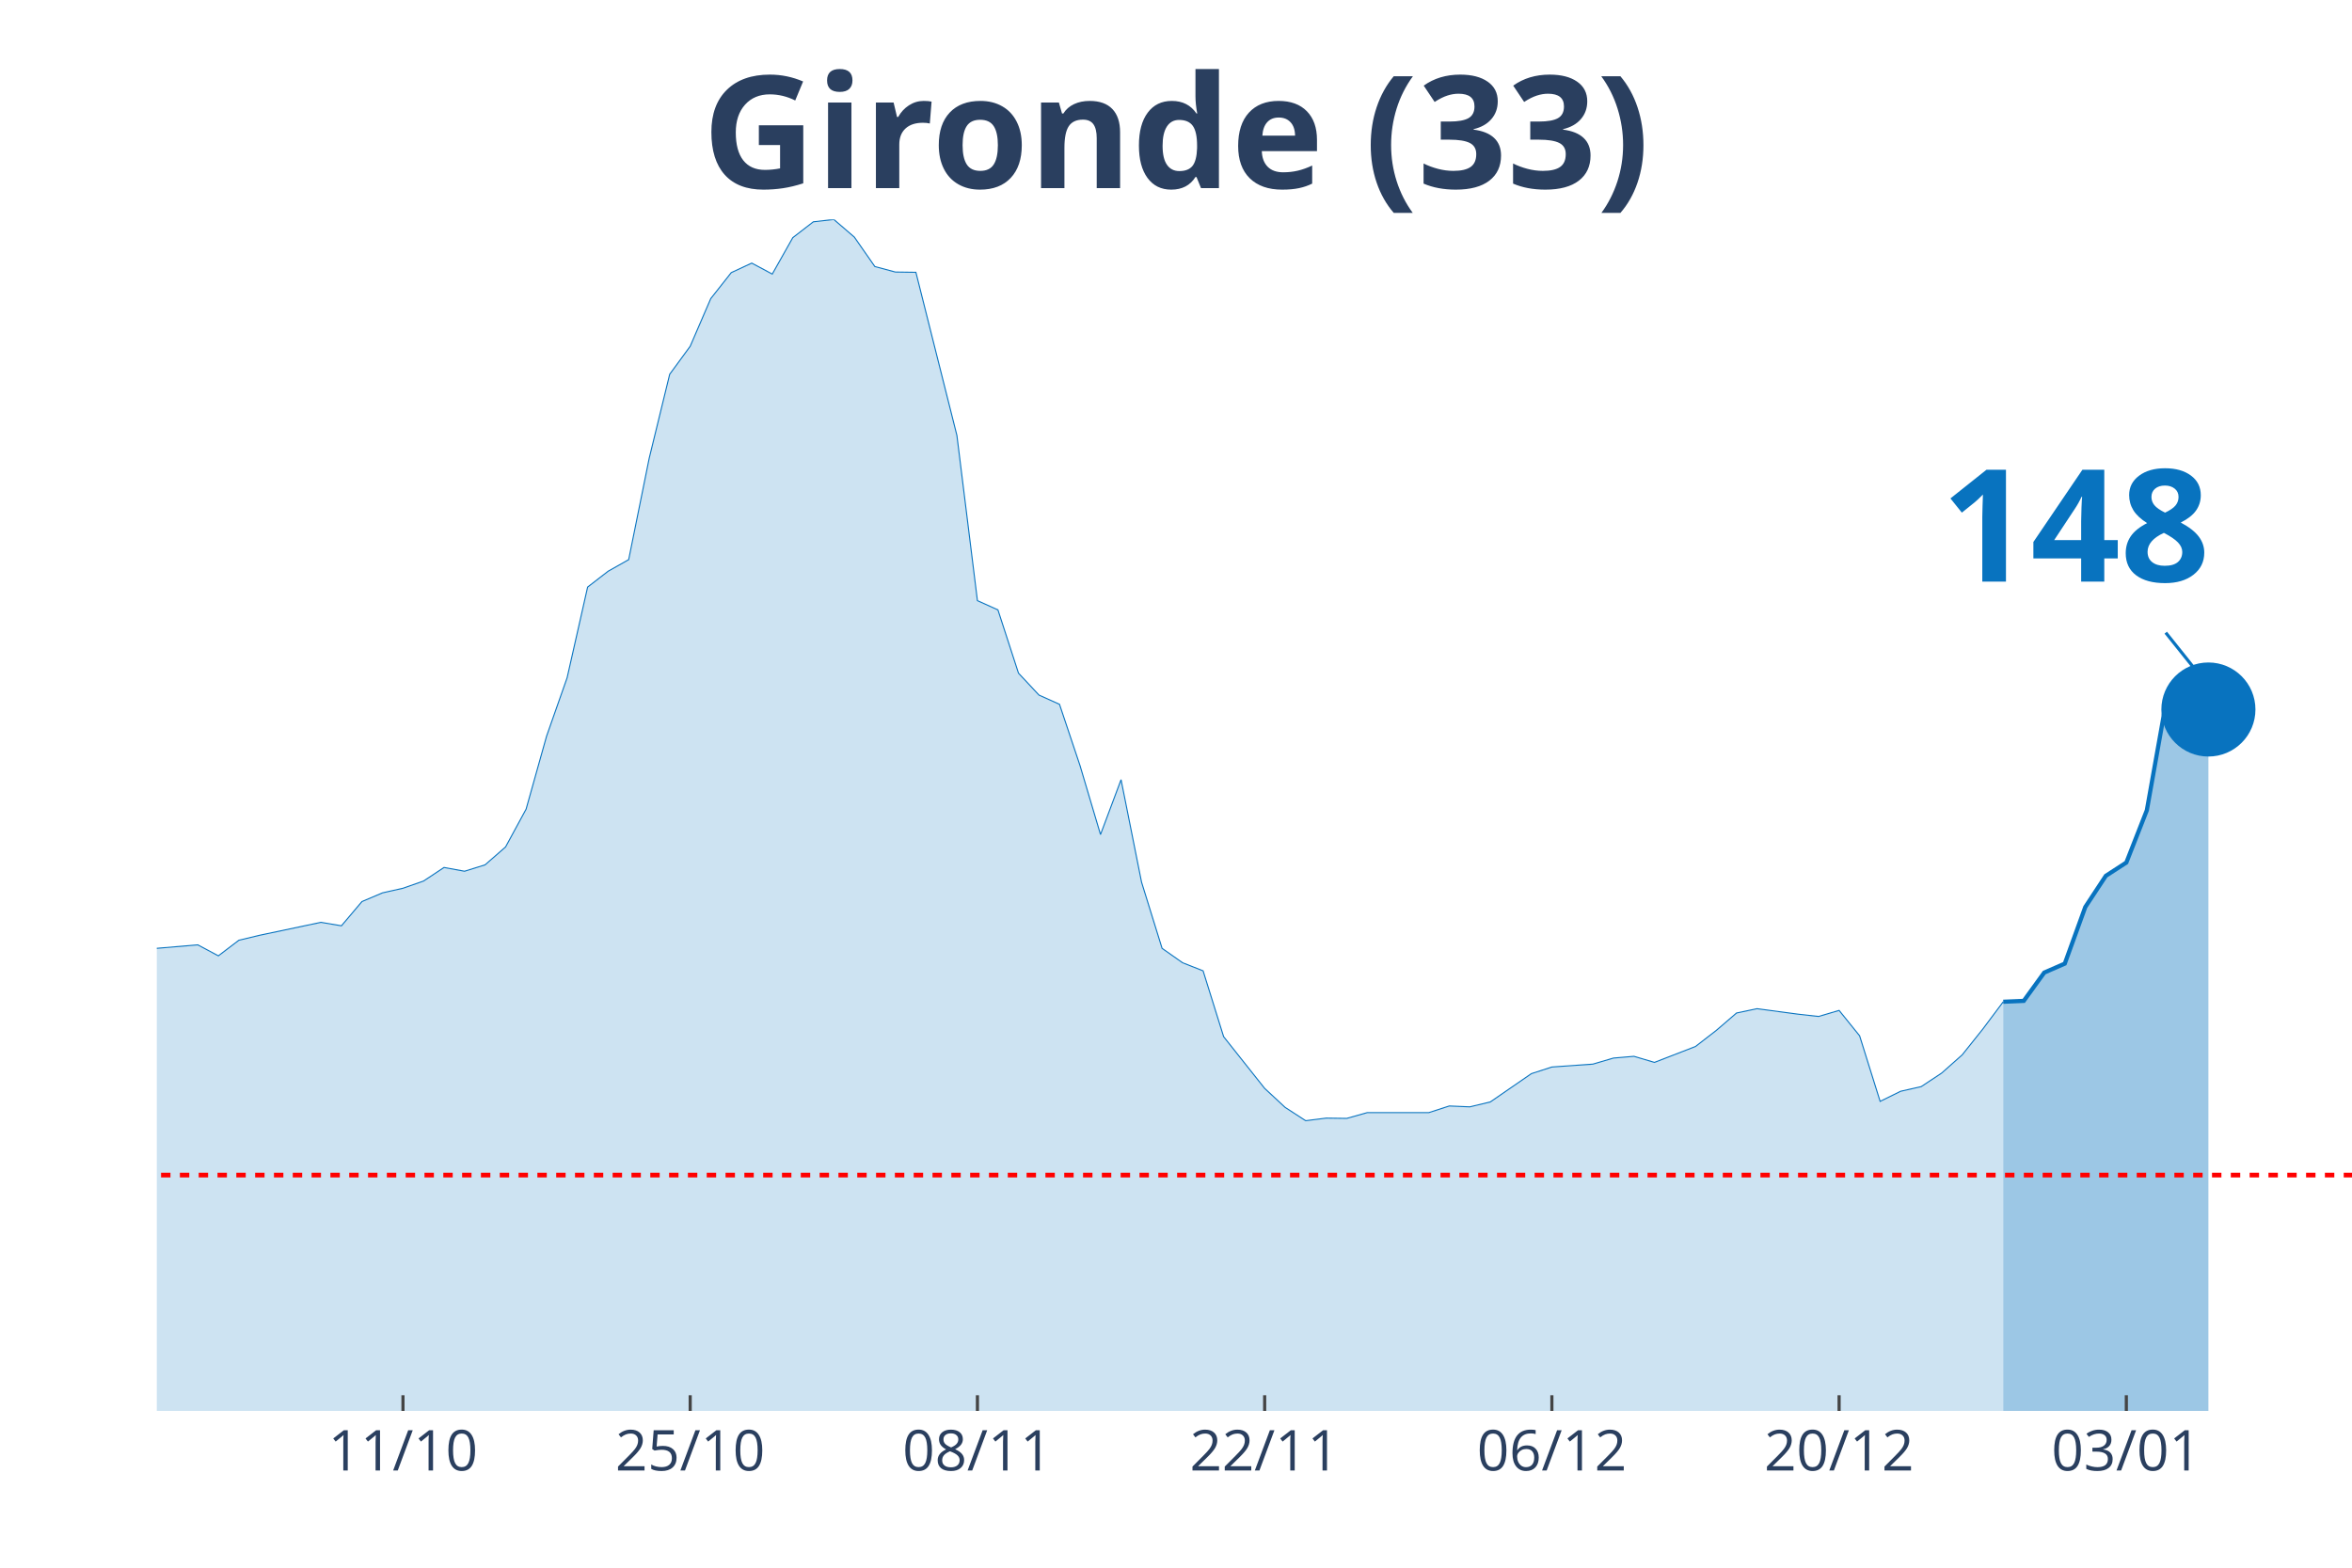
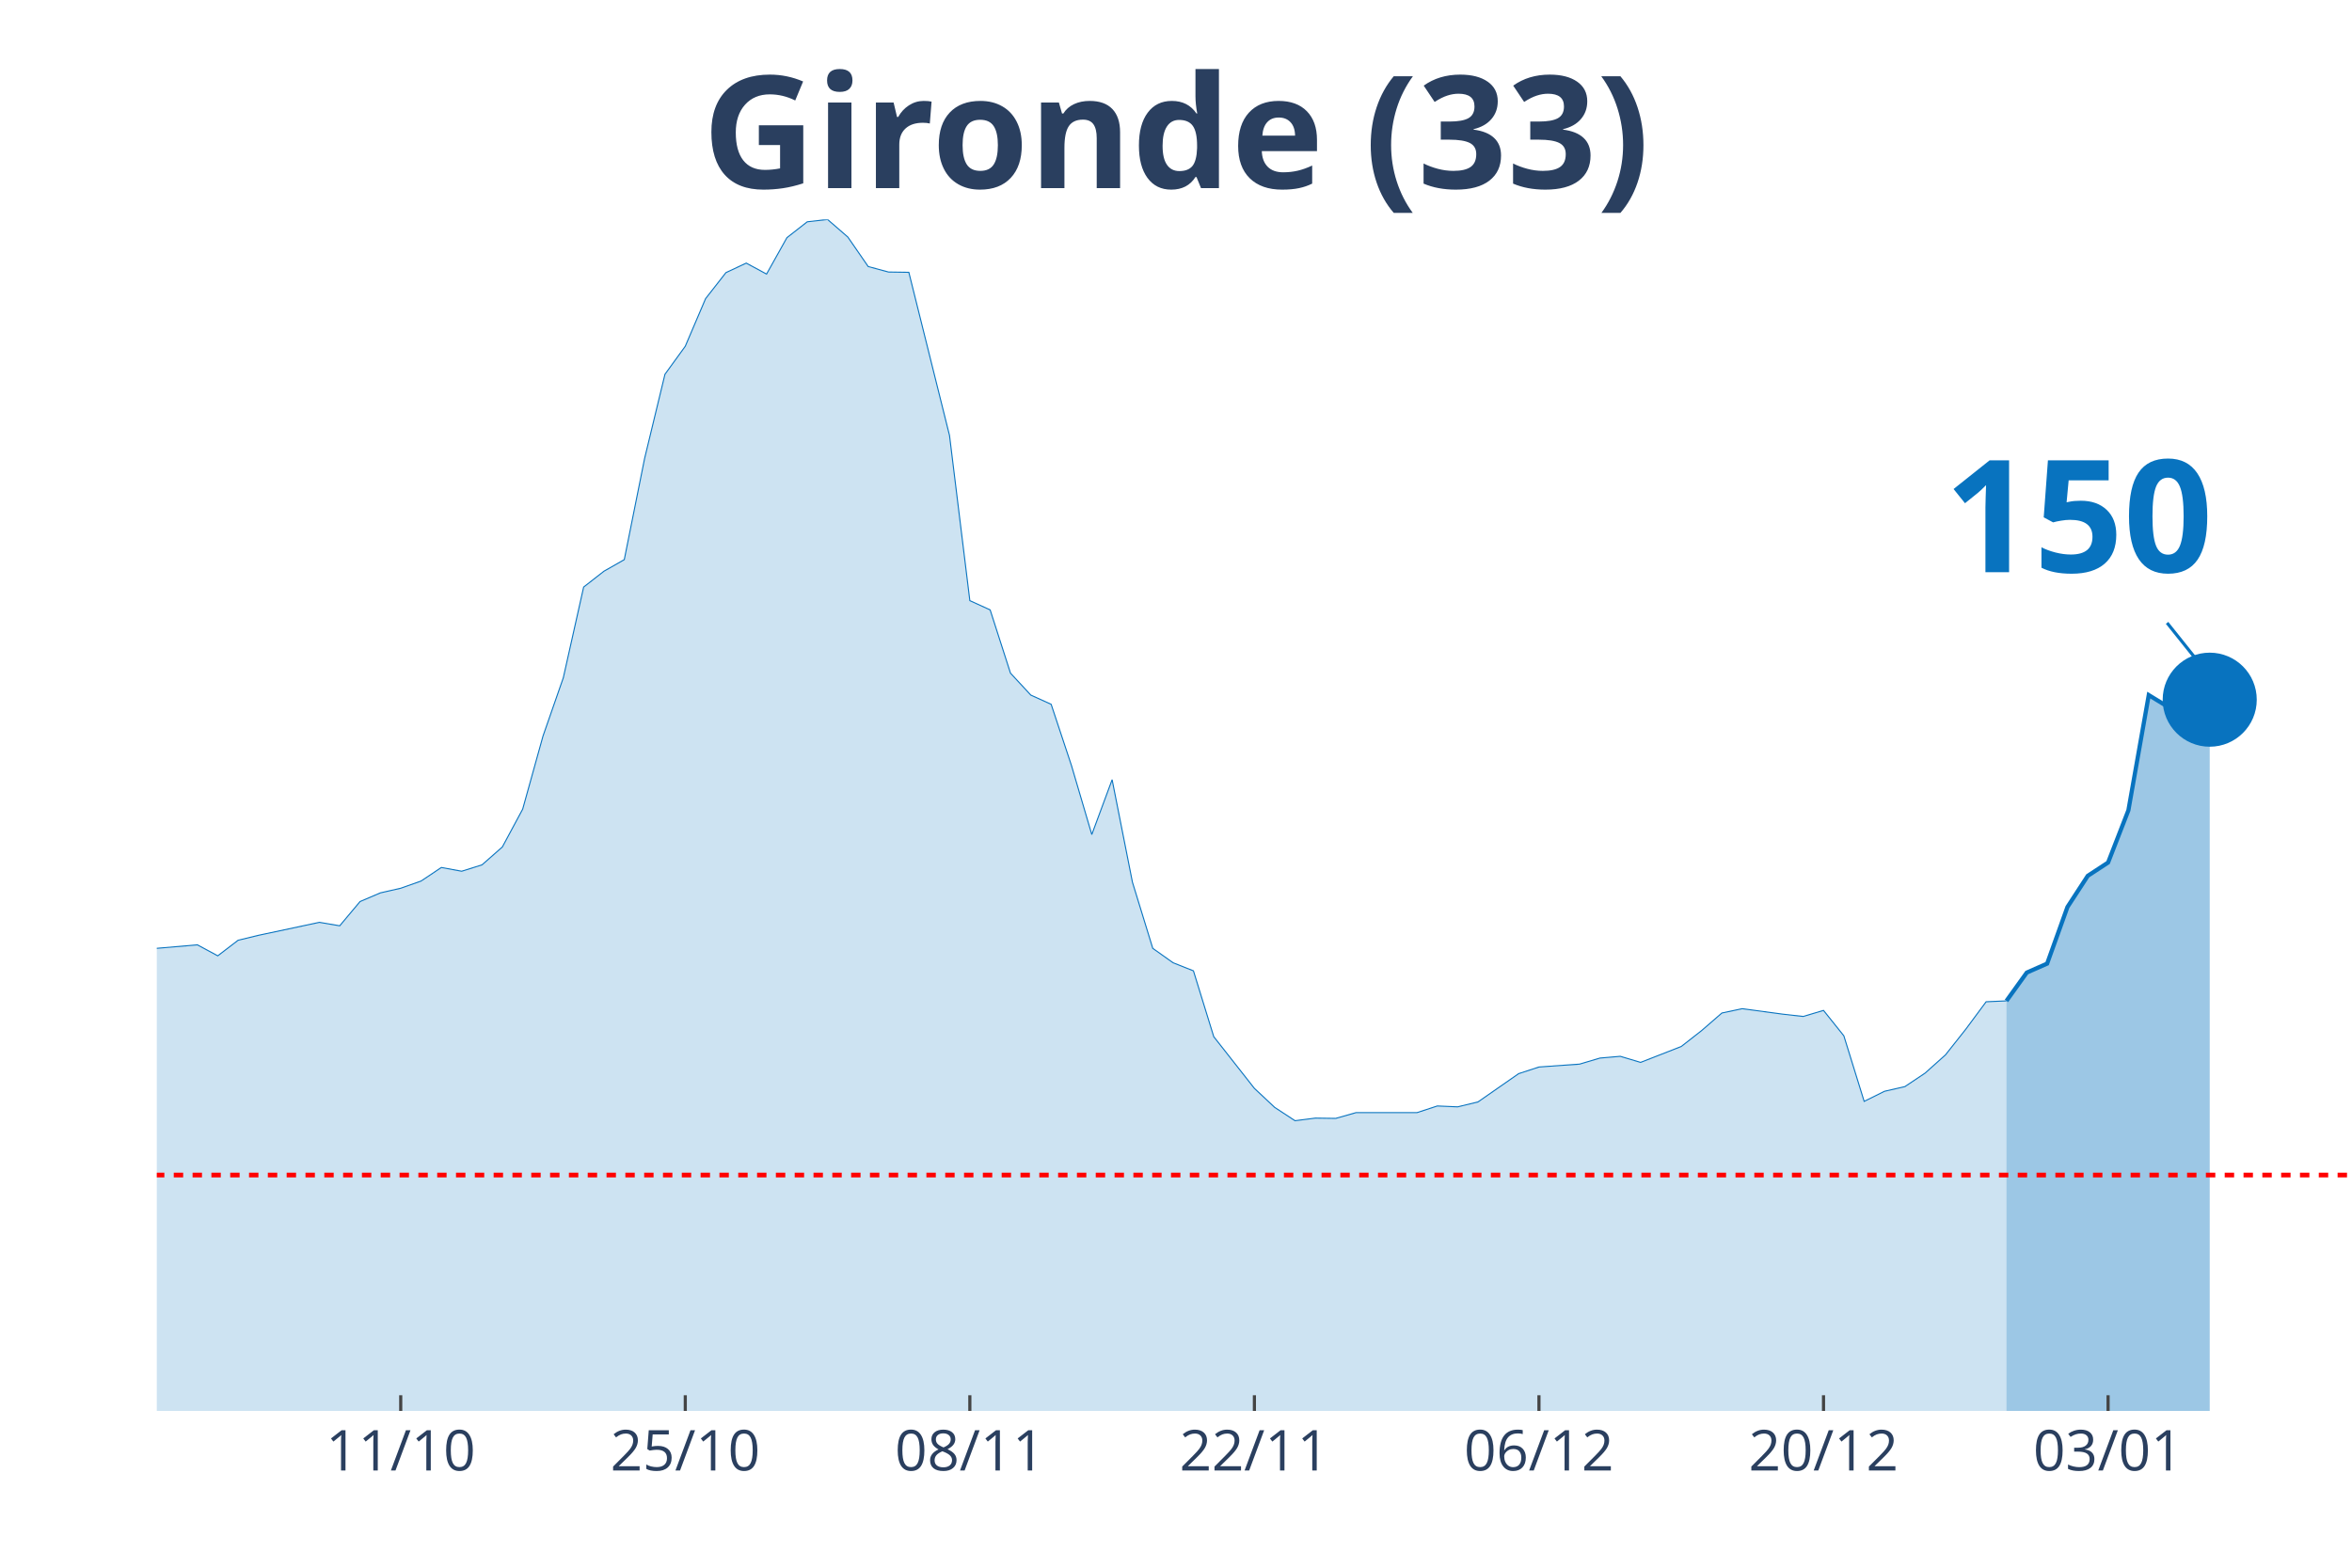
<svg xmlns="http://www.w3.org/2000/svg" class="main-svg" width="1125" height="750" style="" viewBox="0 0 750 500">
  <rect x="0" y="0" width="750" height="500" style="fill: rgb(0, 0, 0); fill-opacity: 0;" />
-   <defs id="defs-8d6ef7">
+   <defs id="defs-492dbe">
    <g class="clips">
-       <clipPath id="clip8d6ef7xyplot" class="plotclip">
+       <clipPath id="clip492dbexyplot" class="plotclip">
        <rect width="700" height="380" />
      </clipPath>
-       <clipPath class="axesclip" id="clip8d6ef7x">
+       <clipPath class="axesclip" id="clip492dbex">
        <rect x="50" y="0" width="700" height="500" />
      </clipPath>
-       <clipPath class="axesclip" id="clip8d6ef7y">
+       <clipPath class="axesclip" id="clip492dbey">
        <rect x="0" y="70" width="750" height="380" />
      </clipPath>
-       <clipPath class="axesclip" id="clip8d6ef7xy">
+       <clipPath class="axesclip" id="clip492dbexy">
        <rect x="50" y="70" width="700" height="380" />
      </clipPath>
    </g>
    <g class="gradients" />
  </defs>
  <g class="bglayer">
    <rect class="bg" x="50" y="70" width="700" height="380" style="fill: rgb(0, 0, 0); fill-opacity: 0; stroke-width: 0;" />
  </g>
  <g class="layer-below">
    <g class="imagelayer" />
    <g class="shapelayer" />
  </g>
  <g class="cartesianlayer">
    <g class="subplot xy">
      <g class="layer-subplot">
        <g class="shapelayer" />
        <g class="imagelayer" />
      </g>
      <g class="gridlayer">
        <g class="x">
-           <path class="xgrid crisp" transform="translate(128.5,0)" d="M0,70v380" style="stroke: rgb(255, 255, 255); stroke-opacity: 1; stroke-width: 1px;" />
-           <path class="xgrid crisp" transform="translate(220.09,0)" d="M0,70v380" style="stroke: rgb(255, 255, 255); stroke-opacity: 1; stroke-width: 1px;" />
-           <path class="xgrid crisp" transform="translate(311.68,0)" d="M0,70v380" style="stroke: rgb(255, 255, 255); stroke-opacity: 1; stroke-width: 1px;" />
-           <path class="xgrid crisp" transform="translate(403.27,0)" d="M0,70v380" style="stroke: rgb(255, 255, 255); stroke-opacity: 1; stroke-width: 1px;" />
-           <path class="xgrid crisp" transform="translate(494.86,0)" d="M0,70v380" style="stroke: rgb(255, 255, 255); stroke-opacity: 1; stroke-width: 1px;" />
-           <path class="xgrid crisp" transform="translate(586.45,0)" d="M0,70v380" style="stroke: rgb(255, 255, 255); stroke-opacity: 1; stroke-width: 1px;" />
-           <path class="xgrid crisp" transform="translate(678.04,0)" d="M0,70v380" style="stroke: rgb(255, 255, 255); stroke-opacity: 1; stroke-width: 1px;" />
+           <path class="xgrid crisp" transform="translate(127.78,0)" d="M0,70v380" style="stroke: rgb(255, 255, 255); stroke-opacity: 1; stroke-width: 1px;" />
+           <path class="xgrid crisp" transform="translate(218.52,0)" d="M0,70v380" style="stroke: rgb(255, 255, 255); stroke-opacity: 1; stroke-width: 1px;" />
+           <path class="xgrid crisp" transform="translate(309.26,0)" d="M0,70v380" style="stroke: rgb(255, 255, 255); stroke-opacity: 1; stroke-width: 1px;" />
+           <path class="xgrid crisp" transform="translate(400,0)" d="M0,70v380" style="stroke: rgb(255, 255, 255); stroke-opacity: 1; stroke-width: 1px;" />
+           <path class="xgrid crisp" transform="translate(490.74,0)" d="M0,70v380" style="stroke: rgb(255, 255, 255); stroke-opacity: 1; stroke-width: 1px;" />
+           <path class="xgrid crisp" transform="translate(581.48,0)" d="M0,70v380" style="stroke: rgb(255, 255, 255); stroke-opacity: 1; stroke-width: 1px;" />
+           <path class="xgrid crisp" transform="translate(672.22,0)" d="M0,70v380" style="stroke: rgb(255, 255, 255); stroke-opacity: 1; stroke-width: 1px;" />
        </g>
        <g class="y" />
      </g>
      <g class="zerolinelayer" />
      <path class="xlines-below" />
      <path class="ylines-below" />
      <g class="overlines-below" />
      <g class="xaxislayer-below" />
      <g class="yaxislayer-below" />
      <g class="overaxes-below" />
-       <g class="plot" transform="translate(50, 70)" clip-path="url('#clip8d6ef7xyplot')">
+       <g class="plot" transform="translate(50, 70)" clip-path="url('#clip492dbexyplot')">
        <g class="scatterlayer mlayer">
-           <g class="trace scatter traced50fb7" style="stroke-miterlimit: 2;">
+           <g class="trace scatter traceb7d79d" style="stroke-miterlimit: 2;">
            <g class="fills">
              <g>
-                 <path class="js-fill" d="M588.79,380L-889.72,380L-889.72,377.61L-641.12,377.97L-634.58,378.16L-542.99,375.49L-536.45,375.49L-457.94,368.21L-451.4,368.21L-372.9,370.24L-366.36,368.58L-346.73,365.36L-340.19,363.05L-314.02,349.52L-307.48,347.49L-300.93,342.61L-294.39,328.7L-242.06,239.46L-235.51,212.56L-228.97,195.25L-222.43,191.29L-215.89,190.37L-209.35,169.28L-202.8,151.13L-196.26,128.11L-189.72,126.91L-183.18,116.78L-176.64,119.18L-170.09,118.72L-163.55,114.29L-157.01,126.08L-150.47,141.28L-143.93,145.15L-137.38,155.65L-130.84,157.95L-124.3,160.99L-117.76,168.17L-111.21,160.71L-104.67,162.37L-98.13,166.24L-91.59,166.05L-85.05,164.4L-78.5,166.79L-71.96,174.9L-65.42,191.93L-58.88,200.87L-52.34,214.04L-45.79,222.14L-39.25,225.18L-26.17,227.85L-19.63,232.92L-13.08,235.87L-6.54,233.01L13.08,231.35L19.63,234.85L26.17,229.88L32.71,228.31L52.34,224.17L58.88,225.27L65.42,217.54L71.96,214.77L78.5,213.3L85.05,211L91.59,206.67L98.13,207.87L104.67,205.84L111.21,200.13L117.76,188.07L124.3,164.76L130.84,146.16L137.38,117.24L143.93,112.18L150.47,108.49L157.01,76.17L163.55,49.37L170.09,40.43L176.64,25.24L183.18,16.95L189.72,13.91L196.26,17.41L202.8,5.8L209.35,0.74L215.89,0L222.43,5.62L228.97,15.01L235.51,16.76L242.06,16.85L255.14,68.89L261.68,121.57L268.22,124.52L274.77,144.69L281.31,151.69L287.85,154.63L294.39,174.16L300.93,196.17L307.48,178.67L314.02,211.37L320.56,232.46L327.1,237.06L333.64,239.64L340.19,260.64L353.27,277.13L359.81,283.2L366.36,287.44L372.9,286.61L379.44,286.7L385.98,284.86L405.61,284.86L412.15,282.74L418.69,283.02L425.23,281.45L438.32,272.43L444.86,270.31L457.94,269.39L464.49,267.46L471.03,266.9L477.57,268.84L490.65,263.77L497.2,258.71L503.74,253.09L510.28,251.71L523.36,253.46L529.91,254.19L536.45,252.26L542.99,260.36L549.53,281.27L556.07,278.05L562.62,276.57L569.16,272.24L575.7,266.44L582.24,258.25L588.79,249.5" style="fill: rgb(8, 115, 191); fill-opacity: 0.2; stroke-width: 0;" />
+                 <path class="js-fill" d="M589.81,380L-881.48,380L-881.48,377.61L-641.67,377.51L-635.19,377.97L-531.48,375.49L-525,374.47L-473.15,370.79L-466.67,369.59L-421.3,369.59L-414.81,371.07L-395.37,373.28L-388.89,372.91L-350,368.49L-343.52,365.36L-317.59,351.73L-311.11,349.52L-298.15,342.61L-291.67,328.7L-239.81,239.46L-233.33,212.56L-226.85,195.25L-220.37,191.29L-213.89,190.37L-207.41,169.28L-200.93,151.13L-194.44,128.11L-187.96,126.91L-181.48,116.78L-175,119.18L-168.52,118.72L-162.04,114.29L-155.56,126.08L-149.07,141.28L-142.59,145.15L-136.11,155.65L-129.63,157.95L-123.15,160.99L-116.67,168.17L-110.19,160.71L-103.7,162.37L-97.22,166.24L-90.74,166.05L-84.26,164.4L-77.78,166.79L-71.3,174.9L-64.81,191.93L-58.33,200.87L-51.85,214.04L-45.37,222.14L-38.89,225.18L-25.93,227.85L-19.44,232.92L-12.96,235.87L-6.48,233.01L12.96,231.35L19.44,234.85L25.93,229.88L32.41,228.31L51.85,224.17L58.33,225.27L64.81,217.54L71.3,214.77L77.78,213.3L84.26,211L90.74,206.67L97.22,207.87L103.7,205.84L110.19,200.13L116.67,188.07L123.15,164.76L129.63,146.16L136.11,117.24L142.59,112.18L149.07,108.49L155.56,76.17L162.04,49.37L168.52,40.43L175,25.24L181.48,16.95L187.96,13.91L194.44,17.41L200.93,5.8L207.41,0.74L213.89,0L220.37,5.62L226.85,15.01L233.33,16.76L239.81,16.85L252.78,68.89L259.26,121.57L265.74,124.52L272.22,144.69L278.7,151.69L285.19,154.63L291.67,174.16L298.15,196.17L304.63,178.67L311.11,211.37L317.59,232.46L324.07,237.06L330.56,239.64L337.04,260.64L350,277.13L356.48,283.2L362.96,287.44L369.44,286.61L375.93,286.7L382.41,284.86L401.85,284.86L408.33,282.74L414.81,283.02L421.3,281.45L434.26,272.43L440.74,270.31L453.7,269.39L460.19,267.46L466.67,266.9L473.15,268.84L486.11,263.77L492.59,258.71L499.07,253.09L505.56,251.71L518.52,253.46L525,254.19L531.48,252.26L537.96,260.36L544.44,281.27L550.93,278.05L557.41,276.57L563.89,272.24L570.37,266.44L576.85,258.25L583.33,249.5L589.81,249.22" style="fill: rgb(8, 115, 191); fill-opacity: 0.2; stroke-width: 0;" />
              </g>
            </g>
            <g class="errorbars" />
            <g class="lines">
-               <path class="js-line" d="M-889.72,377.61L-641.12,377.97L-634.58,378.16L-542.99,375.49L-536.45,375.49L-457.94,368.21L-451.4,368.21L-372.9,370.24L-366.36,368.58L-346.73,365.36L-340.19,363.05L-314.02,349.52L-307.48,347.49L-300.93,342.61L-294.39,328.7L-242.06,239.46L-235.51,212.56L-228.97,195.25L-222.43,191.29L-215.89,190.37L-209.35,169.28L-202.8,151.13L-196.26,128.11L-189.72,126.91L-183.18,116.78L-176.64,119.18L-170.09,118.72L-163.55,114.29L-157.01,126.08L-150.47,141.28L-143.93,145.15L-137.38,155.65L-130.84,157.95L-124.3,160.99L-117.76,168.17L-111.21,160.71L-104.67,162.37L-98.13,166.24L-91.59,166.05L-85.05,164.4L-78.5,166.79L-71.96,174.9L-65.42,191.93L-58.88,200.87L-52.34,214.04L-45.79,222.14L-39.25,225.18L-26.17,227.85L-19.63,232.92L-13.08,235.87L-6.54,233.01L13.08,231.35L19.63,234.85L26.17,229.88L32.71,228.31L52.34,224.17L58.88,225.27L65.42,217.54L71.96,214.77L78.5,213.3L85.05,211L91.59,206.67L98.13,207.87L104.67,205.84L111.21,200.13L117.76,188.07L124.3,164.76L130.84,146.16L137.38,117.24L143.93,112.18L150.47,108.49L157.01,76.17L163.55,49.37L170.09,40.43L176.64,25.24L183.18,16.95L189.72,13.91L196.26,17.41L202.8,5.8L209.35,0.74L215.89,0L222.43,5.62L228.97,15.01L235.51,16.76L242.06,16.85L255.14,68.89L261.68,121.57L268.22,124.52L274.77,144.69L281.31,151.69L287.85,154.63L294.39,174.16L300.93,196.17L307.48,178.67L314.02,211.37L320.56,232.46L327.1,237.06L333.64,239.64L340.19,260.64L353.27,277.13L359.81,283.2L366.36,287.44L372.9,286.61L379.44,286.7L385.98,284.86L405.61,284.86L412.15,282.74L418.69,283.02L425.23,281.45L438.32,272.43L444.86,270.31L457.94,269.39L464.49,267.46L471.03,266.9L477.57,268.84L490.65,263.77L497.2,258.71L503.74,253.09L510.28,251.71L523.36,253.46L529.91,254.19L536.45,252.26L542.99,260.36L549.53,281.27L556.07,278.05L562.62,276.57L569.16,272.24L575.7,266.44L582.24,258.25L588.79,249.5" style="vector-effect: non-scaling-stroke; fill: none; stroke: rgb(8, 115, 191); stroke-opacity: 1; stroke-width: 0.5px; opacity: 1;" />
+               <path class="js-line" d="M-881.48,377.61L-641.67,377.51L-635.19,377.97L-531.48,375.49L-525,374.47L-473.15,370.79L-466.67,369.59L-421.3,369.59L-414.81,371.07L-395.37,373.28L-388.89,372.91L-350,368.49L-343.52,365.36L-317.59,351.73L-311.11,349.52L-298.15,342.61L-291.67,328.7L-239.81,239.46L-233.33,212.56L-226.85,195.25L-220.37,191.29L-213.89,190.37L-207.41,169.28L-200.93,151.13L-194.44,128.11L-187.96,126.91L-181.48,116.78L-175,119.18L-168.52,118.72L-162.04,114.29L-155.56,126.08L-149.07,141.28L-142.59,145.15L-136.11,155.65L-129.63,157.95L-123.15,160.99L-116.67,168.17L-110.19,160.71L-103.7,162.37L-97.22,166.24L-90.74,166.05L-84.26,164.4L-77.78,166.79L-71.3,174.9L-64.81,191.93L-58.33,200.87L-51.85,214.04L-45.37,222.14L-38.89,225.18L-25.93,227.85L-19.44,232.92L-12.96,235.87L-6.48,233.01L12.96,231.35L19.44,234.85L25.93,229.88L32.41,228.31L51.85,224.17L58.33,225.27L64.81,217.54L71.3,214.77L77.78,213.3L84.26,211L90.74,206.67L97.22,207.87L103.7,205.84L110.19,200.13L116.67,188.07L123.15,164.76L129.63,146.16L136.11,117.24L142.59,112.18L149.07,108.49L155.56,76.17L162.04,49.37L168.52,40.43L175,25.24L181.48,16.95L187.96,13.91L194.44,17.41L200.93,5.8L207.41,0.74L213.89,0L220.37,5.62L226.85,15.01L233.33,16.76L239.81,16.85L252.78,68.89L259.26,121.57L265.74,124.52L272.22,144.69L278.7,151.69L285.19,154.63L291.67,174.16L298.15,196.17L304.63,178.67L311.11,211.37L317.59,232.46L324.07,237.06L330.56,239.64L337.04,260.64L350,277.13L356.48,283.2L362.96,287.44L369.44,286.61L375.93,286.7L382.41,284.86L401.85,284.86L408.33,282.74L414.81,283.02L421.3,281.45L434.26,272.43L440.74,270.31L453.7,269.39L460.19,267.46L466.67,266.9L473.15,268.84L486.11,263.77L492.59,258.71L499.07,253.09L505.56,251.71L518.52,253.46L525,254.19L531.48,252.26L537.96,260.36L544.44,281.27L550.93,278.05L557.41,276.57L563.89,272.24L570.37,266.44L576.85,258.25L583.33,249.5L589.81,249.22" style="vector-effect: non-scaling-stroke; fill: none; stroke: rgb(8, 115, 191); stroke-opacity: 1; stroke-width: 0.5px; opacity: 1;" />
            </g>
            <g class="points" />
            <g class="text" />
          </g>
-           <g class="trace scatter trace500433" style="stroke-miterlimit: 2;">
+           <g class="trace scatter trace41ef38" style="stroke-miterlimit: 2;">
            <g class="fills">
              <g>
-                 <path class="js-fill" d="M654.21,380L588.79,380L588.79,249.5L595.33,249.22L601.87,240.19L608.41,237.34L614.95,219.29L621.5,209.34L628.04,205.1L634.58,188.43L641.12,151.69L647.66,155.65L654.21,156.29" style="fill: rgb(8, 115, 191); fill-opacity: 0.4; stroke-width: 0;" />
+                 <path class="js-fill" d="M654.63,380L589.81,380L589.81,249.22L596.3,240.19L602.78,237.34L609.26,219.29L615.74,209.34L622.22,205.1L628.7,188.43L635.19,151.69L641.67,155.65L648.15,156.29L654.63,153.16" style="fill: rgb(8, 115, 191); fill-opacity: 0.4; stroke-width: 0;" />
              </g>
            </g>
            <g class="errorbars" />
            <g class="lines">
-               <path class="js-line" d="M588.79,249.5L595.33,249.22L601.87,240.19L608.41,237.34L614.95,219.29L621.5,209.34L628.04,205.1L634.58,188.43L641.12,151.69L647.66,155.65L654.21,156.29" style="vector-effect: non-scaling-stroke; fill: none; stroke: rgb(8, 115, 191); stroke-opacity: 1; stroke-width: 2px; opacity: 1;" />
+               <path class="js-line" d="M589.81,249.22L596.3,240.19L602.78,237.34L609.26,219.29L615.74,209.34L622.22,205.1L628.7,188.43L635.19,151.69L641.67,155.65L648.15,156.29L654.63,153.16" style="vector-effect: non-scaling-stroke; fill: none; stroke: rgb(8, 115, 191); stroke-opacity: 1; stroke-width: 2px; opacity: 1;" />
            </g>
            <g class="points" />
            <g class="text" />
          </g>
-           <g class="trace scatter tracefeb322" style="stroke-miterlimit: 2; opacity: 1;">
+           <g class="trace scatter trace2b7532" style="stroke-miterlimit: 2; opacity: 1;">
            <g class="fills" />
            <g class="errorbars" />
            <g class="lines" />
            <g class="points">
-               <path class="point" transform="translate(654.21,156.29)" d="M15,0A15,15 0 1,1 0,-15A15,15 0 0,1 15,0Z" style="opacity: 1; stroke-width: 0px; fill: rgb(8, 115, 191); fill-opacity: 1;" />
+               <path class="point" transform="translate(654.63,153.16)" d="M15,0A15,15 0 1,1 0,-15A15,15 0 0,1 15,0Z" style="opacity: 1; stroke-width: 0px; fill: rgb(8, 115, 191); fill-opacity: 1;" />
            </g>
            <g class="text" />
          </g>
        </g>
      </g>
      <g class="overplot" />
      <path class="xlines-above crisp" style="fill: none; stroke-width: 1px; stroke: rgb(0, 0, 0); stroke-opacity: 0;" d="" />
      <path class="ylines-above crisp" style="fill: none;" d="M0,0" />
      <g class="overlines-above" />
      <g class="xaxislayer-above">
-         <path class="xtick ticks crisp" d="M0,450v-5" transform="translate(128.5,0)" style="stroke: rgb(68, 68, 68); stroke-opacity: 1; stroke-width: 1px;" />
-         <path class="xtick ticks crisp" d="M0,450v-5" transform="translate(220.09,0)" style="stroke: rgb(68, 68, 68); stroke-opacity: 1; stroke-width: 1px;" />
-         <path class="xtick ticks crisp" d="M0,450v-5" transform="translate(311.68,0)" style="stroke: rgb(68, 68, 68); stroke-opacity: 1; stroke-width: 1px;" />
-         <path class="xtick ticks crisp" d="M0,450v-5" transform="translate(403.27,0)" style="stroke: rgb(68, 68, 68); stroke-opacity: 1; stroke-width: 1px;" />
-         <path class="xtick ticks crisp" d="M0,450v-5" transform="translate(494.86,0)" style="stroke: rgb(68, 68, 68); stroke-opacity: 1; stroke-width: 1px;" />
-         <path class="xtick ticks crisp" d="M0,450v-5" transform="translate(586.45,0)" style="stroke: rgb(68, 68, 68); stroke-opacity: 1; stroke-width: 1px;" />
-         <path class="xtick ticks crisp" d="M0,450v-5" transform="translate(678.04,0)" style="stroke: rgb(68, 68, 68); stroke-opacity: 1; stroke-width: 1px;" />
+         <path class="xtick ticks crisp" d="M0,450v-5" transform="translate(127.78,0)" style="stroke: rgb(68, 68, 68); stroke-opacity: 1; stroke-width: 1px;" />
+         <path class="xtick ticks crisp" d="M0,450v-5" transform="translate(218.52,0)" style="stroke: rgb(68, 68, 68); stroke-opacity: 1; stroke-width: 1px;" />
+         <path class="xtick ticks crisp" d="M0,450v-5" transform="translate(309.26,0)" style="stroke: rgb(68, 68, 68); stroke-opacity: 1; stroke-width: 1px;" />
+         <path class="xtick ticks crisp" d="M0,450v-5" transform="translate(400,0)" style="stroke: rgb(68, 68, 68); stroke-opacity: 1; stroke-width: 1px;" />
+         <path class="xtick ticks crisp" d="M0,450v-5" transform="translate(490.74,0)" style="stroke: rgb(68, 68, 68); stroke-opacity: 1; stroke-width: 1px;" />
+         <path class="xtick ticks crisp" d="M0,450v-5" transform="translate(581.48,0)" style="stroke: rgb(68, 68, 68); stroke-opacity: 1; stroke-width: 1px;" />
+         <path class="xtick ticks crisp" d="M0,450v-5" transform="translate(672.22,0)" style="stroke: rgb(68, 68, 68); stroke-opacity: 1; stroke-width: 1px;" />
        <g class="xtick">
-           <text text-anchor="middle" x="0" y="469" transform="translate(128.5,0)" style="font-family: 'Open Sans', verdana, arial, sans-serif; font-size: 18px; fill: rgb(42, 63, 95); fill-opacity: 1; white-space: pre;">11/10</text>
+           <text text-anchor="middle" x="0" y="469" transform="translate(127.78,0)" style="font-family: 'Open Sans', verdana, arial, sans-serif; font-size: 18px; fill: rgb(42, 63, 95); fill-opacity: 1; white-space: pre;">11/10</text>
        </g>
        <g class="xtick">
-           <text text-anchor="middle" x="0" y="469" transform="translate(220.09,0)" style="font-family: 'Open Sans', verdana, arial, sans-serif; font-size: 18px; fill: rgb(42, 63, 95); fill-opacity: 1; white-space: pre;">25/10</text>
+           <text text-anchor="middle" x="0" y="469" transform="translate(218.52,0)" style="font-family: 'Open Sans', verdana, arial, sans-serif; font-size: 18px; fill: rgb(42, 63, 95); fill-opacity: 1; white-space: pre;">25/10</text>
        </g>
        <g class="xtick">
-           <text text-anchor="middle" x="0" y="469" transform="translate(311.68,0)" style="font-family: 'Open Sans', verdana, arial, sans-serif; font-size: 18px; fill: rgb(42, 63, 95); fill-opacity: 1; white-space: pre;">08/11</text>
+           <text text-anchor="middle" x="0" y="469" transform="translate(309.26,0)" style="font-family: 'Open Sans', verdana, arial, sans-serif; font-size: 18px; fill: rgb(42, 63, 95); fill-opacity: 1; white-space: pre;">08/11</text>
        </g>
        <g class="xtick">
-           <text text-anchor="middle" x="0" y="469" transform="translate(403.27,0)" style="font-family: 'Open Sans', verdana, arial, sans-serif; font-size: 18px; fill: rgb(42, 63, 95); fill-opacity: 1; white-space: pre;">22/11</text>
+           <text text-anchor="middle" x="0" y="469" transform="translate(400,0)" style="font-family: 'Open Sans', verdana, arial, sans-serif; font-size: 18px; fill: rgb(42, 63, 95); fill-opacity: 1; white-space: pre;">22/11</text>
        </g>
        <g class="xtick">
-           <text text-anchor="middle" x="0" y="469" transform="translate(494.86,0)" style="font-family: 'Open Sans', verdana, arial, sans-serif; font-size: 18px; fill: rgb(42, 63, 95); fill-opacity: 1; white-space: pre;">06/12</text>
+           <text text-anchor="middle" x="0" y="469" transform="translate(490.74,0)" style="font-family: 'Open Sans', verdana, arial, sans-serif; font-size: 18px; fill: rgb(42, 63, 95); fill-opacity: 1; white-space: pre;">06/12</text>
        </g>
        <g class="xtick">
-           <text text-anchor="middle" x="0" y="469" transform="translate(586.45,0)" style="font-family: 'Open Sans', verdana, arial, sans-serif; font-size: 18px; fill: rgb(42, 63, 95); fill-opacity: 1; white-space: pre;">20/12</text>
+           <text text-anchor="middle" x="0" y="469" transform="translate(581.48,0)" style="font-family: 'Open Sans', verdana, arial, sans-serif; font-size: 18px; fill: rgb(42, 63, 95); fill-opacity: 1; white-space: pre;">20/12</text>
        </g>
        <g class="xtick">
-           <text text-anchor="middle" x="0" y="469" transform="translate(678.04,0)" style="font-family: 'Open Sans', verdana, arial, sans-serif; font-size: 18px; fill: rgb(42, 63, 95); fill-opacity: 1; white-space: pre;">03/01</text>
+           <text text-anchor="middle" x="0" y="469" transform="translate(672.22,0)" style="font-family: 'Open Sans', verdana, arial, sans-serif; font-size: 18px; fill: rgb(42, 63, 95); fill-opacity: 1; white-space: pre;">03/01</text>
        </g>
      </g>
      <g class="yaxislayer-above" />
      <g class="overaxes-above" />
    </g>
  </g>
  <g class="polarlayer" />
  <g class="ternarylayer" />
  <g class="geolayer" />
  <g class="funnelarealayer" />
  <g class="pielayer" />
  <g class="treemaplayer" />
  <g class="sunburstlayer" />
  <g class="glimages" />
-   <defs id="topdefs-8d6ef7">
+   <defs id="topdefs-492dbe">
    <g class="clips" />
  </defs>
  <g class="layer-above">
    <g class="imagelayer" />
    <g class="shapelayer">
-       <path data-index="0" fill-rule="evenodd" d="M-3626.64,374.78L1155.61,374.78" clip-path="url('#clip8d6ef7xy')" style="opacity: 1; stroke: rgb(255, 0, 0); stroke-opacity: 1; fill: rgb(0, 0, 0); fill-opacity: 0; stroke-dasharray: 3px, 3px; stroke-width: 1.5px;" />
+       <path data-index="0" fill-rule="evenodd" d="M-3592.59,374.78L1145.37,374.78" clip-path="url('#clip492dbexy')" style="opacity: 1; stroke: rgb(255, 0, 0); stroke-opacity: 1; fill: rgb(0, 0, 0); fill-opacity: 0; stroke-dasharray: 3px, 3px; stroke-width: 1.5px;" />
    </g>
  </g>
  <g class="infolayer">
    <g class="g-gtitle">
      <text class="gtitle" x="375" y="25" text-anchor="middle" dy="0.7em" style="font-family: 'Open Sans', verdana, arial, sans-serif; font-size: 50px; fill: rgb(42, 63, 95); opacity: 1; font-weight: normal; white-space: pre;">
        <tspan style="font-weight:bold">Gironde (33)</tspan>
      </text>
    </g>
    <g class="g-xtitle" />
    <g class="annotation" data-index="0" style="opacity: 1;">
-       <g class="annotation-text-g" transform="rotate(0,662.21,166.29)">
-         <g class="cursor-pointer" transform="translate(604, 130)">
+       <g class="annotation-text-g" transform="rotate(0,662.63,163.16)">
+         <g class="cursor-pointer" transform="translate(605, 127)">
          <rect class="bg" x="0.5" y="0.5" width="115" height="71" style="stroke-width: 1px; stroke: rgb(0, 0, 0); stroke-opacity: 0; fill: rgb(255, 255, 255); fill-opacity: 0.6;" />
          <text class="annotation-text" text-anchor="middle" x="57.812" y="55.5" style="font-family: 'Open Sans', verdana, arial, sans-serif; font-size: 50px; fill: rgb(8, 115, 191); fill-opacity: 1; white-space: pre;">
-             <tspan style="font-weight:bold">148 </tspan>
+             <tspan style="font-weight:bold">150 </tspan>
          </text>
        </g>
      </g>
      <g class="annotation-arrow-g" style="opacity: 1;">
-         <path d="M690.61,201.79L702.21,216.29" style="stroke-width: 1px; stroke: rgb(8, 115, 191); stroke-opacity: 1; stroke-dasharray: 0px, 0px, 18.569px, 18.569px;" />
+         <path d="M691.03,198.66L702.63,213.16" style="stroke-width: 1px; stroke: rgb(8, 115, 191); stroke-opacity: 1; stroke-dasharray: 0px, 0px, 18.569px, 18.569px;" />
      </g>
    </g>
  </g>
</svg>
